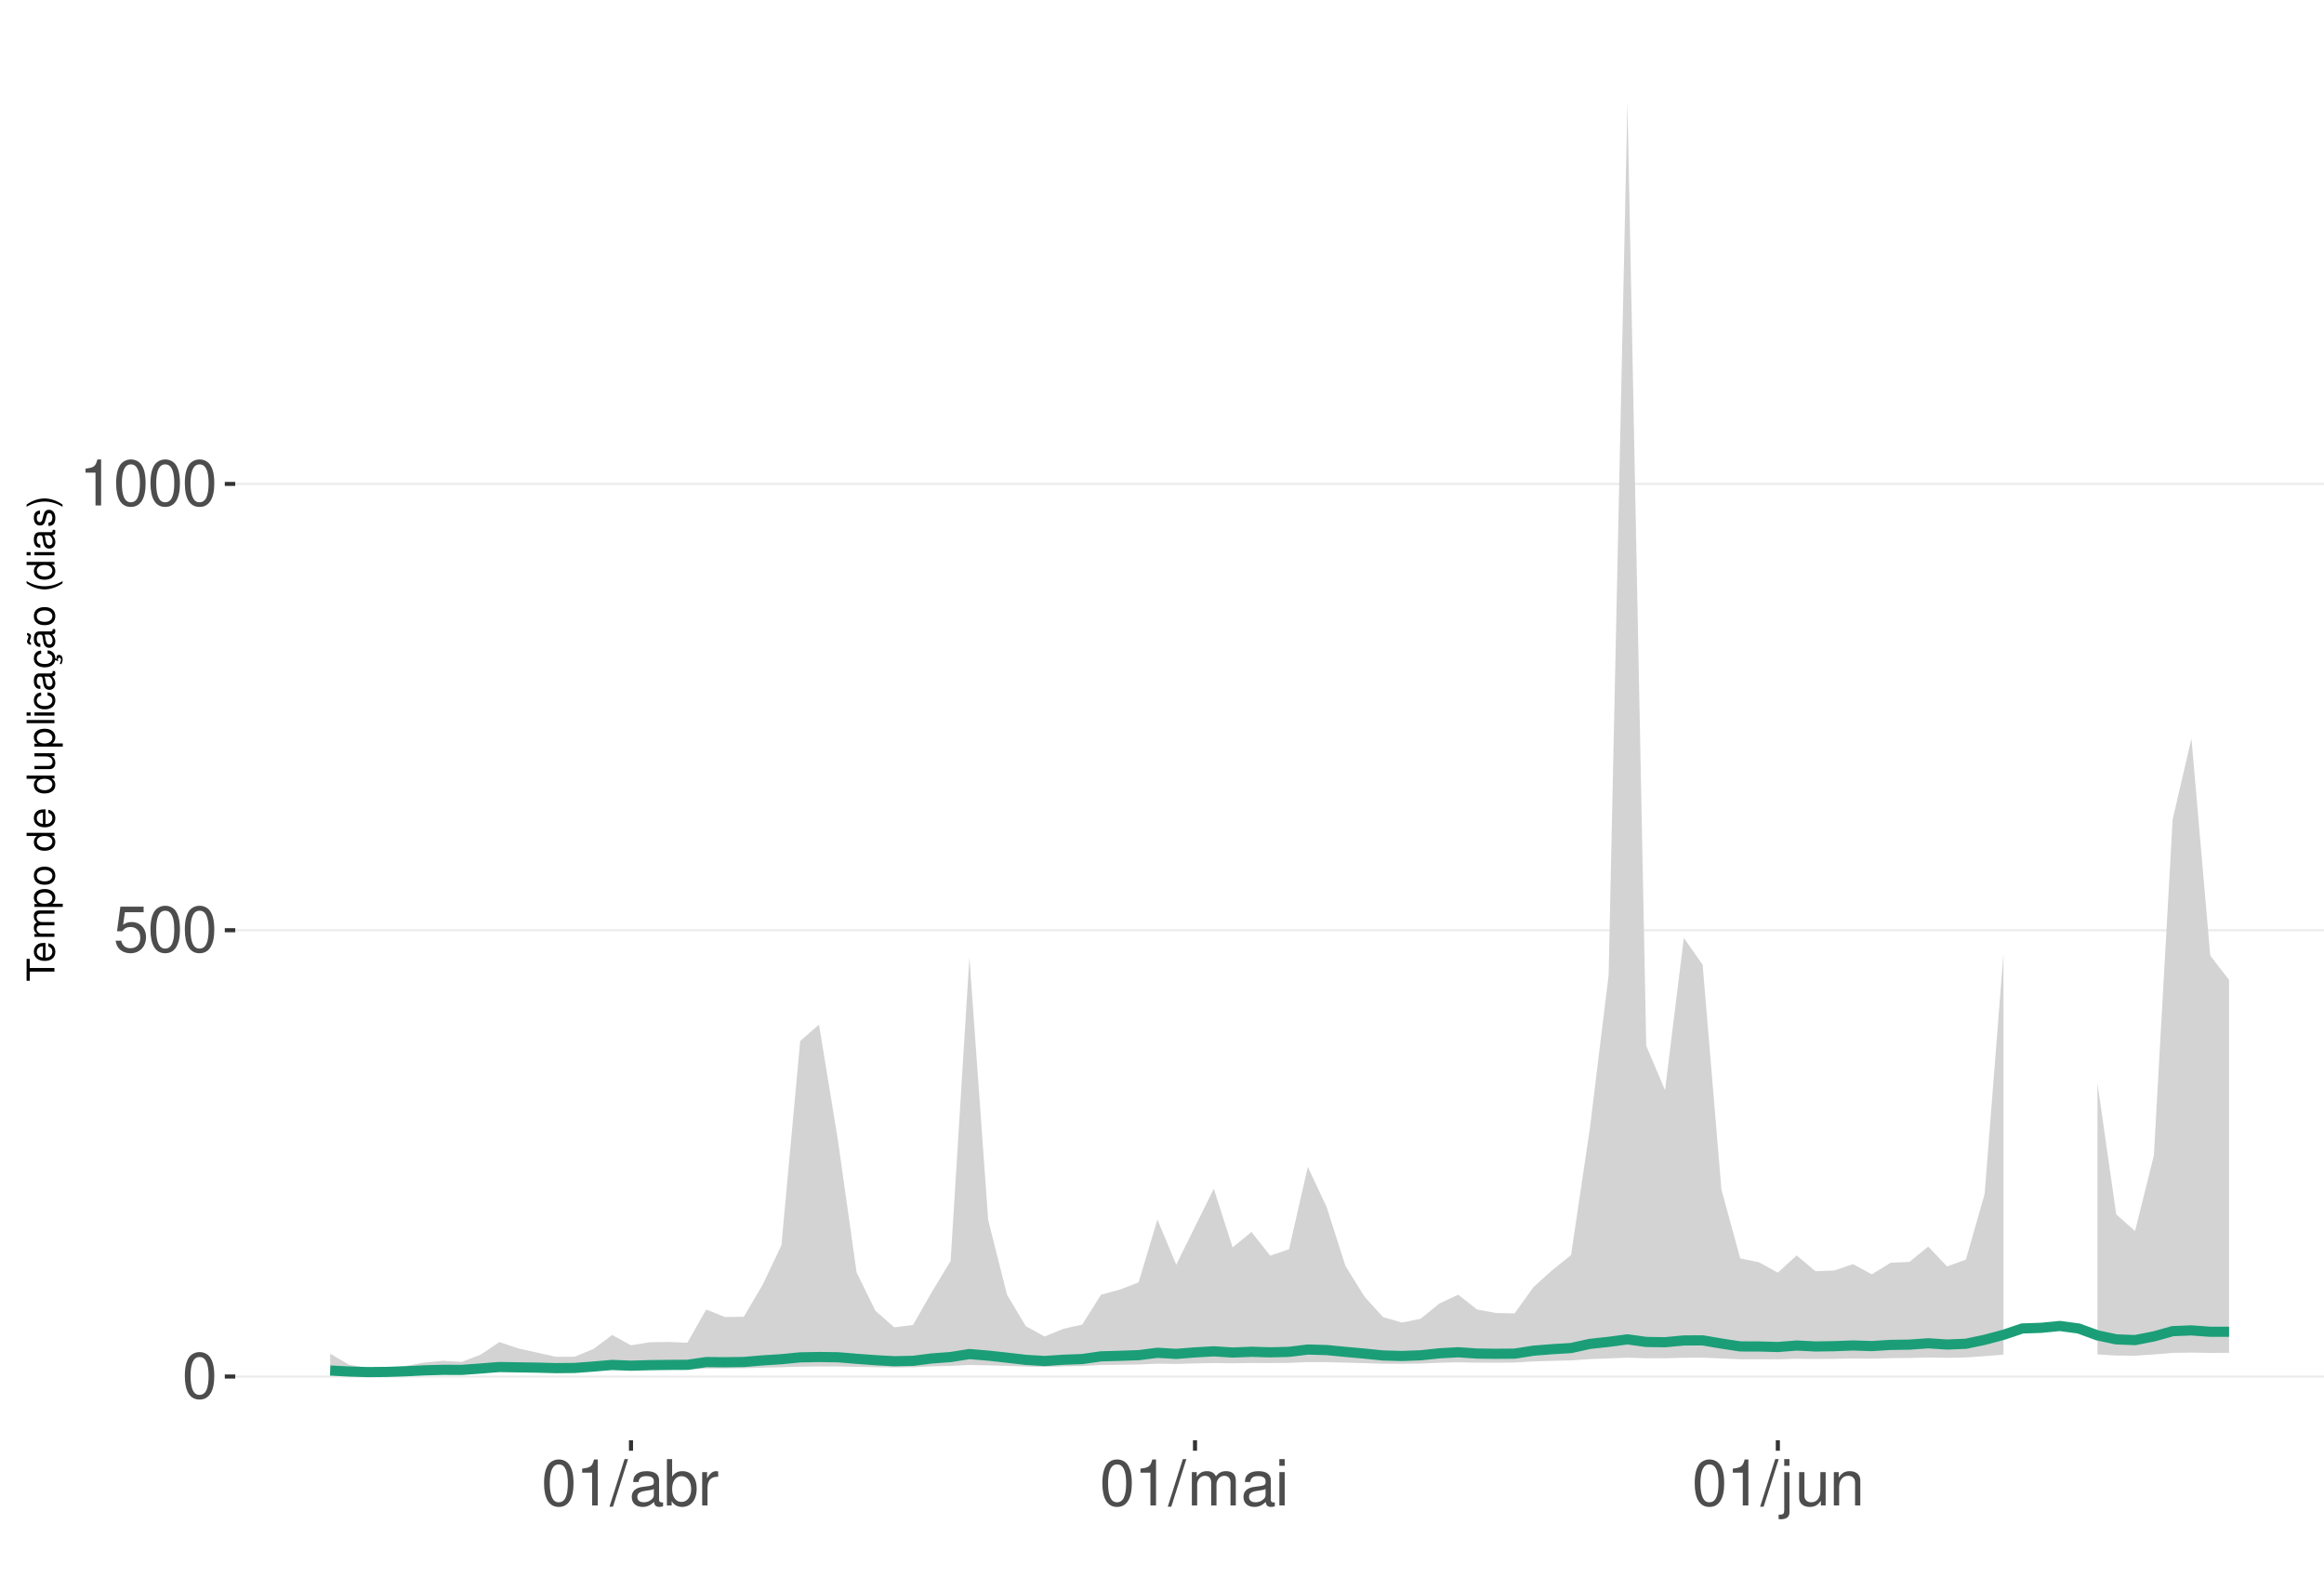
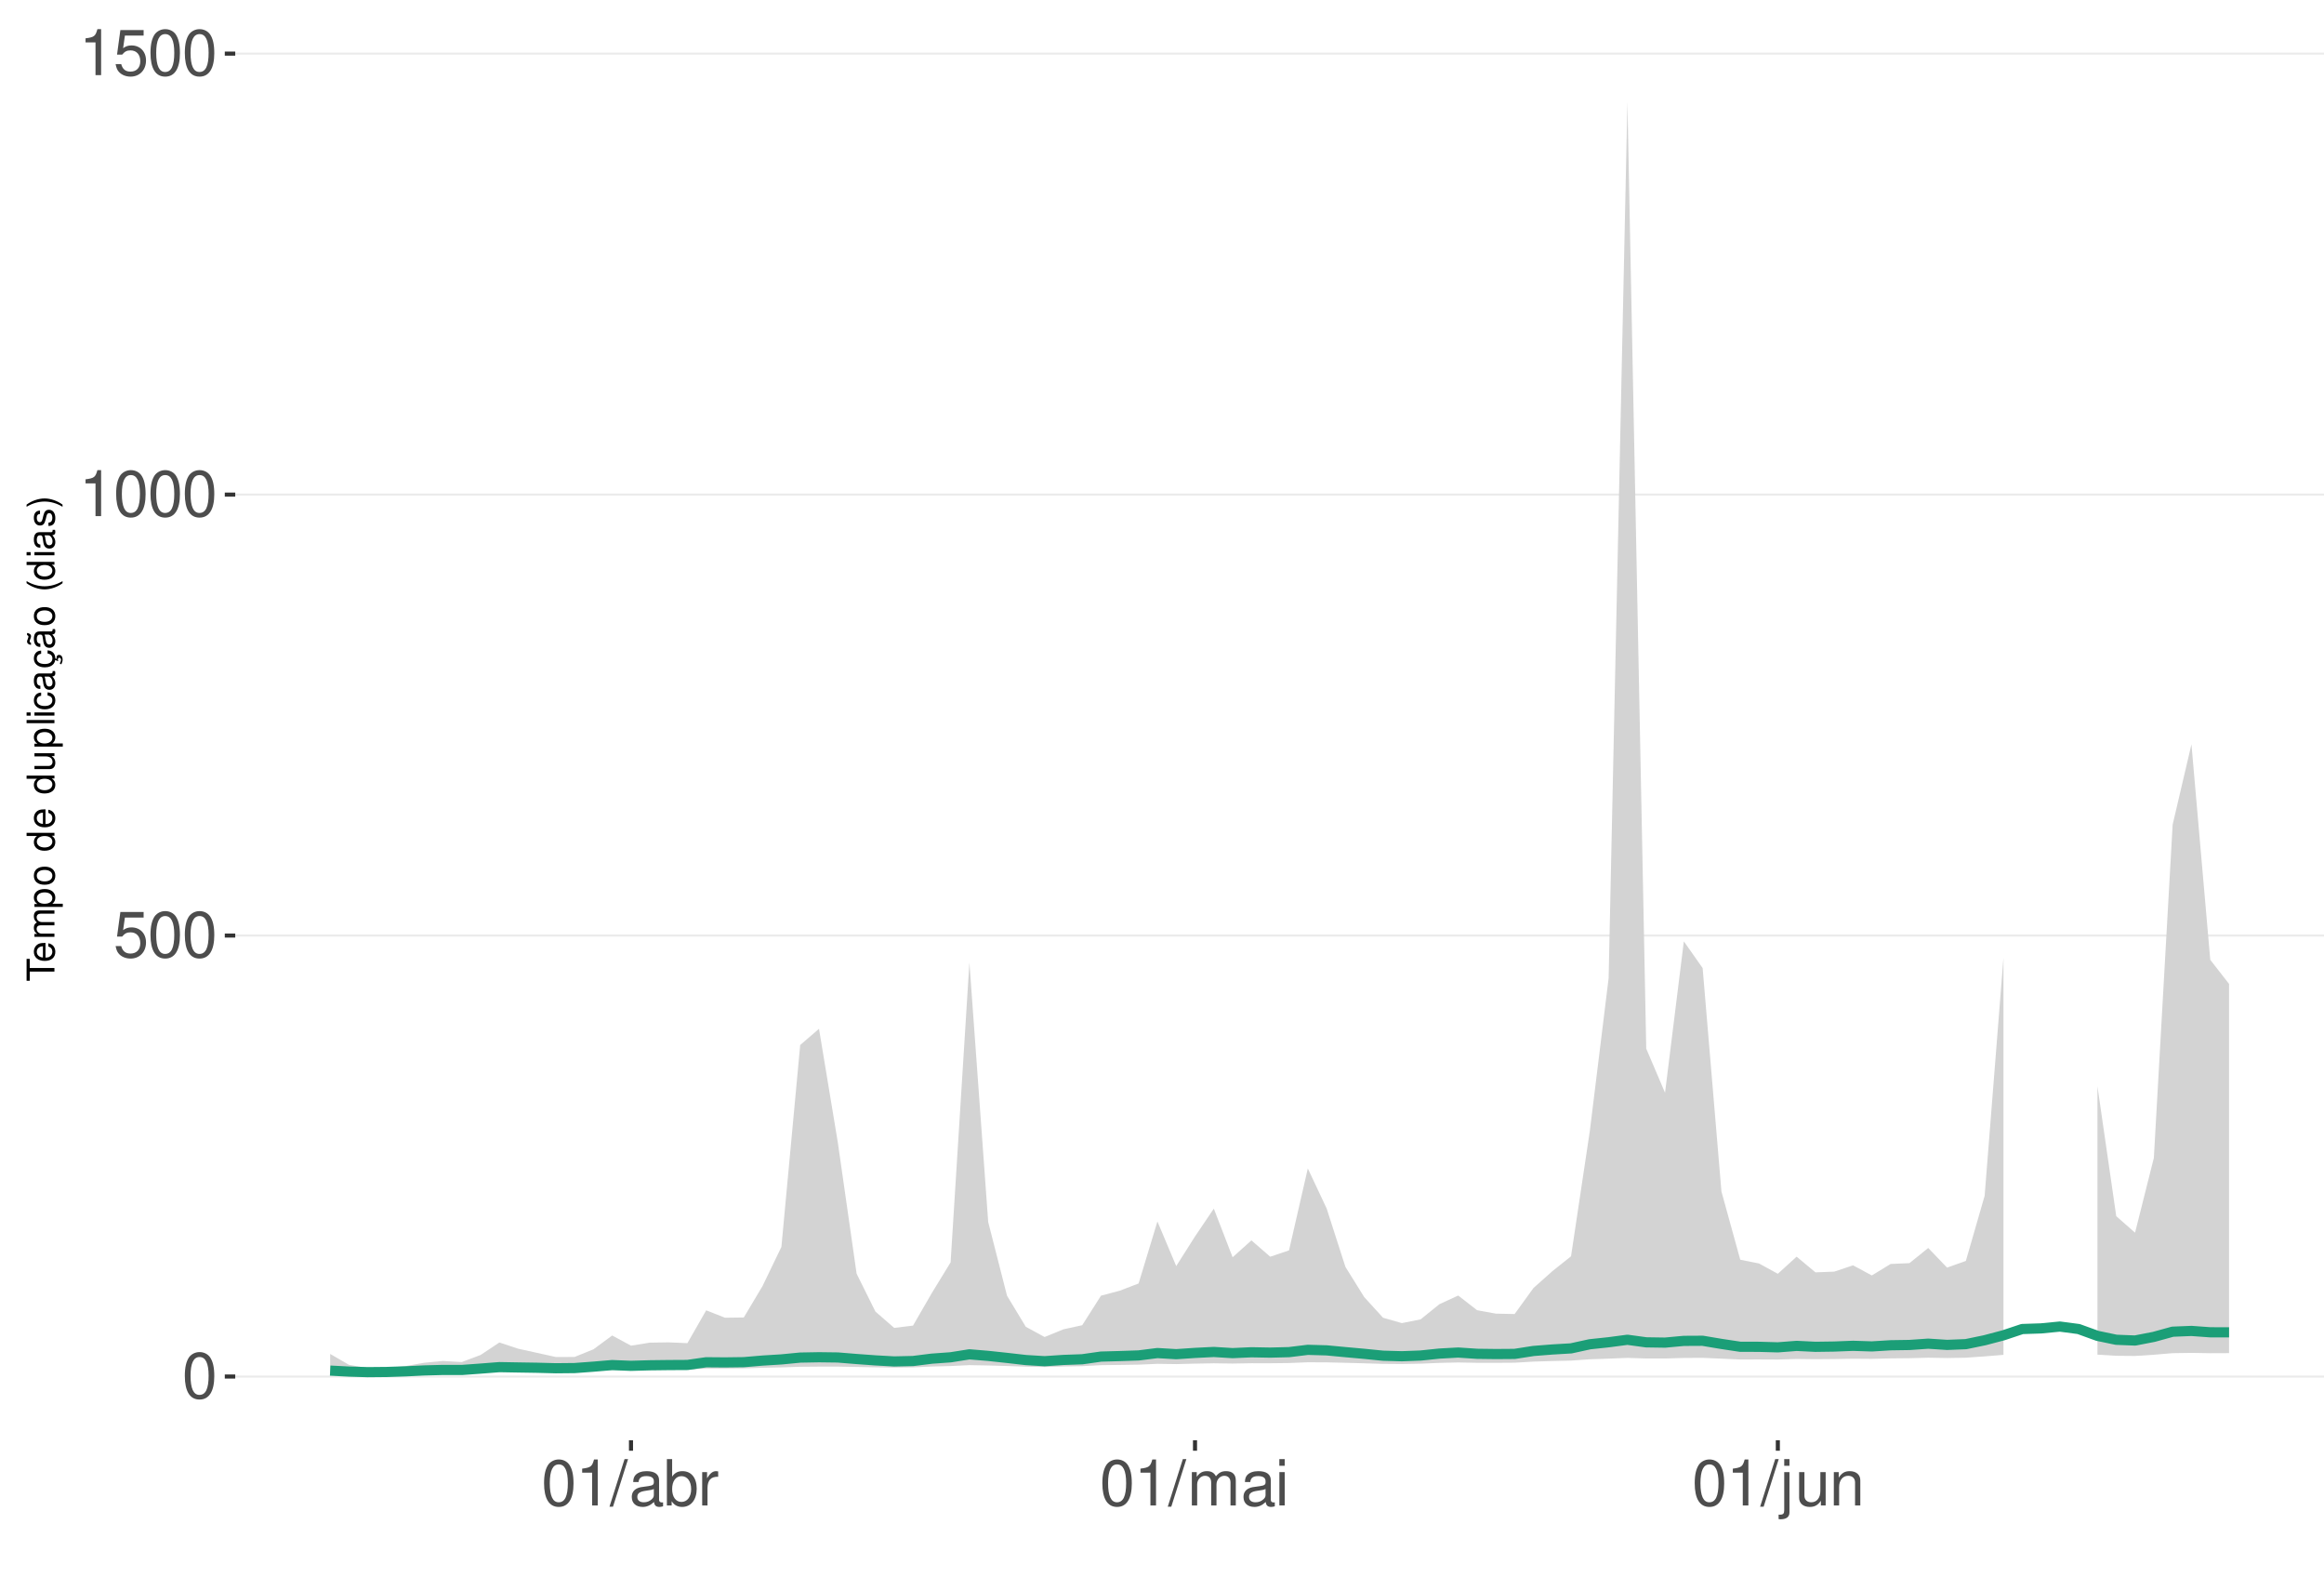
<svg xmlns="http://www.w3.org/2000/svg" xmlns:xlink="http://www.w3.org/1999/xlink" width="609pt" height="413pt" viewBox="0 0 609 413" version="1.1">
  <defs>
    <g>
      <symbol overflow="visible" id="glyph0-0">
        <path style="stroke:none;" d="" />
      </symbol>
      <symbol overflow="visible" id="glyph0-1">
        <path style="stroke:none;" d="M 4.578 -12.047 C 3.484 -12.047 2.484 -11.547 1.859 -10.734 C 1.094 -9.656 0.719 -8.062 0.719 -5.828 C 0.719 -1.766 2.047 0.391 4.578 0.391 C 7.078 0.391 8.438 -1.766 8.438 -5.734 C 8.438 -8.062 8.078 -9.625 7.297 -10.734 C 6.672 -11.562 5.703 -12.047 4.578 -12.047 Z M 4.578 -10.75 C 6.156 -10.75 6.953 -9.125 6.953 -5.859 C 6.953 -2.438 6.172 -0.828 4.547 -0.828 C 3 -0.828 2.219 -2.5 2.219 -5.812 C 2.219 -9.125 3 -10.75 4.578 -10.75 Z M 4.578 -10.75 " />
      </symbol>
      <symbol overflow="visible" id="glyph0-2">
        <path style="stroke:none;" d="M 7.922 -11.812 L 1.828 -11.812 L 0.953 -5.375 L 2.297 -5.375 C 2.984 -6.203 3.547 -6.484 4.484 -6.484 C 6.062 -6.484 7.047 -5.391 7.047 -3.641 C 7.047 -1.953 6.062 -0.922 4.469 -0.922 C 3.188 -0.922 2.406 -1.562 2.047 -2.891 L 0.578 -2.891 C 0.781 -1.938 0.953 -1.469 1.297 -1.031 C 1.969 -0.141 3.172 0.391 4.5 0.391 C 6.875 0.391 8.547 -1.344 8.547 -3.844 C 8.547 -6.172 7 -7.781 4.734 -7.781 C 3.891 -7.781 3.234 -7.562 2.547 -7.062 L 3.016 -10.359 L 7.922 -10.359 Z M 7.922 -11.812 " />
      </symbol>
      <symbol overflow="visible" id="glyph0-3">
        <path style="stroke:none;" d="M 4.312 -8.578 L 4.312 0 L 5.781 0 L 5.781 -12.047 L 4.812 -12.047 C 4.297 -10.188 3.969 -9.938 1.703 -9.641 L 1.703 -8.578 Z M 4.312 -8.578 " />
      </symbol>
      <symbol overflow="visible" id="glyph0-4">
        <path style="stroke:none;" d="M 3.812 -12.141 L -0.141 0.328 L 0.781 0.328 L 4.734 -12.141 Z M 3.812 -12.141 " />
      </symbol>
      <symbol overflow="visible" id="glyph0-5">
        <path style="stroke:none;" d="M 8.906 -0.812 C 8.766 -0.781 8.688 -0.781 8.609 -0.781 C 8.125 -0.781 7.859 -1.031 7.859 -1.469 L 7.859 -6.594 C 7.859 -8.141 6.734 -8.984 4.578 -8.984 C 3.297 -8.984 2.281 -8.609 1.688 -7.969 C 1.281 -7.516 1.109 -7.016 1.078 -6.141 L 2.484 -6.141 C 2.594 -7.219 3.234 -7.688 4.531 -7.688 C 5.797 -7.688 6.484 -7.234 6.484 -6.391 L 6.484 -6.031 C 6.469 -5.438 6.156 -5.219 5.031 -5.062 C 3.062 -4.812 2.766 -4.75 2.234 -4.531 C 1.219 -4.094 0.703 -3.328 0.703 -2.203 C 0.703 -0.609 1.797 0.391 3.562 0.391 C 4.656 0.391 5.547 0 6.531 -0.906 C 6.625 0 7.062 0.391 7.969 0.391 C 8.266 0.391 8.438 0.344 8.906 0.234 Z M 6.484 -2.75 C 6.484 -2.281 6.344 -2 5.922 -1.609 C 5.359 -1.094 4.688 -0.828 3.859 -0.828 C 2.781 -0.828 2.156 -1.344 2.156 -2.234 C 2.156 -3.141 2.75 -3.609 4.25 -3.828 C 5.734 -4.031 6.016 -4.094 6.484 -4.312 Z M 6.484 -2.75 " />
      </symbol>
      <symbol overflow="visible" id="glyph0-6">
        <path style="stroke:none;" d="M 0.906 -12.141 L 0.906 0 L 2.156 0 L 2.156 -1.109 C 2.812 -0.094 3.703 0.391 4.906 0.391 C 7.219 0.391 8.719 -1.5 8.719 -4.391 C 8.719 -7.234 7.297 -8.984 4.984 -8.984 C 3.781 -8.984 2.938 -8.531 2.281 -7.547 L 2.281 -12.141 Z M 4.719 -7.672 C 6.266 -7.672 7.266 -6.328 7.266 -4.25 C 7.266 -2.266 6.234 -0.922 4.719 -0.922 C 3.234 -0.922 2.281 -2.25 2.281 -4.297 C 2.281 -6.344 3.234 -7.672 4.719 -7.672 Z M 4.719 -7.672 " />
      </symbol>
      <symbol overflow="visible" id="glyph0-7">
        <path style="stroke:none;" d="M 1.156 -8.734 L 1.156 0 L 2.547 0 L 2.547 -4.531 C 2.562 -6.625 3.438 -7.562 5.344 -7.516 L 5.344 -8.922 C 5.109 -8.969 4.984 -8.984 4.812 -8.984 C 3.922 -8.984 3.234 -8.438 2.438 -7.141 L 2.438 -8.734 Z M 1.156 -8.734 " />
      </symbol>
      <symbol overflow="visible" id="glyph0-8">
        <path style="stroke:none;" d="M 1.172 -8.734 L 1.172 0 L 2.562 0 L 2.562 -5.484 C 2.562 -6.75 3.484 -7.766 4.609 -7.766 C 5.641 -7.766 6.234 -7.125 6.234 -6.016 L 6.234 0 L 7.625 0 L 7.625 -5.484 C 7.625 -6.75 8.547 -7.766 9.672 -7.766 C 10.688 -7.766 11.297 -7.109 11.297 -6.016 L 11.297 0 L 12.688 0 L 12.688 -6.547 C 12.688 -8.109 11.797 -8.984 10.156 -8.984 C 9 -8.984 8.297 -8.625 7.484 -7.641 C 6.969 -8.578 6.266 -8.984 5.125 -8.984 C 3.969 -8.984 3.188 -8.547 2.453 -7.5 L 2.453 -8.734 Z M 1.172 -8.734 " />
      </symbol>
      <symbol overflow="visible" id="glyph0-9">
        <path style="stroke:none;" d="M 2.5 -8.734 L 1.109 -8.734 L 1.109 0 L 2.5 0 Z M 2.5 -12.141 L 1.094 -12.141 L 1.094 -10.391 L 2.5 -10.391 Z M 2.5 -12.141 " />
      </symbol>
      <symbol overflow="visible" id="glyph0-10">
        <path style="stroke:none;" d="M 1.172 -8.734 L 1.172 1.266 C 1.172 2.125 0.906 2.422 0.031 2.422 C -0.062 2.422 -0.109 2.422 -0.297 2.406 L -0.297 3.578 C -0.141 3.609 -0.047 3.625 0.172 3.625 C 1.734 3.625 2.547 3.016 2.547 1.812 L 2.547 -8.734 Z M 2.547 -12.141 L 1.172 -12.141 L 1.172 -10.391 L 2.547 -10.391 Z M 2.547 -12.141 " />
      </symbol>
      <symbol overflow="visible" id="glyph0-11">
        <path style="stroke:none;" d="M 8.031 0 L 8.031 -8.734 L 6.641 -8.734 L 6.641 -3.781 C 6.641 -2 5.719 -0.828 4.266 -0.828 C 3.172 -0.828 2.469 -1.5 2.469 -2.547 L 2.469 -8.734 L 1.078 -8.734 L 1.078 -2 C 1.078 -0.547 2.172 0.391 3.859 0.391 C 5.141 0.391 5.969 -0.062 6.781 -1.219 L 6.781 0 Z M 8.031 0 " />
      </symbol>
      <symbol overflow="visible" id="glyph0-12">
        <path style="stroke:none;" d="M 1.172 -8.734 L 1.172 0 L 2.562 0 L 2.562 -4.812 C 2.562 -6.594 3.5 -7.766 4.938 -7.766 C 6.031 -7.766 6.734 -7.094 6.734 -6.047 L 6.734 0 L 8.109 0 L 8.109 -6.594 C 8.109 -8.047 7.031 -8.984 5.344 -8.984 C 4.047 -8.984 3.219 -8.484 2.453 -7.266 L 2.453 -8.734 Z M 1.172 -8.734 " />
      </symbol>
      <symbol overflow="visible" id="glyph1-0">
        <path style="stroke:none;" d="" />
      </symbol>
      <symbol overflow="visible" id="glyph1-1">
        <path style="stroke:none;" d="M -6.469 -3.547 L -6.469 -5.938 L -7.297 -5.938 L -7.297 -0.203 L -6.469 -0.203 L -6.469 -2.609 L 0 -2.609 L 0 -3.547 Z M -6.469 -3.547 " />
      </symbol>
      <symbol overflow="visible" id="glyph1-2">
        <path style="stroke:none;" d="M -2.344 -5.125 C -3.141 -5.125 -3.625 -5.062 -4.016 -4.922 C -4.875 -4.578 -5.391 -3.781 -5.391 -2.797 C -5.391 -1.344 -4.281 -0.406 -2.547 -0.406 C -0.812 -0.406 0.234 -1.297 0.234 -2.781 C 0.234 -3.984 -0.453 -4.812 -1.594 -5.016 L -1.594 -4.188 C -0.906 -3.953 -0.547 -3.484 -0.547 -2.812 C -0.547 -2.281 -0.781 -1.828 -1.219 -1.547 C -1.516 -1.344 -1.812 -1.281 -2.344 -1.266 Z M -3.016 -1.297 C -3.984 -1.359 -4.625 -1.953 -4.625 -2.797 C -4.625 -3.641 -3.953 -4.234 -3.016 -4.234 Z M -3.016 -1.297 " />
      </symbol>
      <symbol overflow="visible" id="glyph1-3">
        <path style="stroke:none;" d="M -5.234 -0.703 L 0 -0.703 L 0 -1.547 L -3.297 -1.547 C -4.047 -1.547 -4.656 -2.094 -4.656 -2.766 C -4.656 -3.391 -4.281 -3.734 -3.609 -3.734 L 0 -3.734 L 0 -4.578 L -3.297 -4.578 C -4.047 -4.578 -4.656 -5.125 -4.656 -5.812 C -4.656 -6.422 -4.266 -6.781 -3.609 -6.781 L 0 -6.781 L 0 -7.625 L -3.938 -7.625 C -4.875 -7.625 -5.391 -7.078 -5.391 -6.094 C -5.391 -5.406 -5.188 -4.984 -4.594 -4.484 C -5.156 -4.188 -5.391 -3.766 -5.391 -3.078 C -5.391 -2.375 -5.125 -1.906 -4.5 -1.469 L -5.234 -1.469 Z M -5.234 -0.703 " />
      </symbol>
      <symbol overflow="visible" id="glyph1-4">
        <path style="stroke:none;" d="M 2.188 -0.547 L 2.188 -1.375 L -0.547 -1.375 C -0.016 -1.812 0.234 -2.312 0.234 -2.984 C 0.234 -4.344 -0.859 -5.234 -2.531 -5.234 C -4.297 -5.234 -5.391 -4.375 -5.391 -2.984 C -5.391 -2.266 -5.062 -1.703 -4.453 -1.312 L -5.234 -1.312 L -5.234 -0.547 Z M -4.609 -2.844 C -4.609 -3.766 -3.797 -4.359 -2.547 -4.359 C -1.359 -4.359 -0.547 -3.75 -0.547 -2.844 C -0.547 -1.953 -1.344 -1.375 -2.578 -1.375 C -3.812 -1.375 -4.609 -1.953 -4.609 -2.844 Z M -4.609 -2.844 " />
      </symbol>
      <symbol overflow="visible" id="glyph1-5">
        <path style="stroke:none;" d="M -5.391 -2.719 C -5.391 -1.234 -4.344 -0.359 -2.578 -0.359 C -0.812 -0.359 0.234 -1.234 0.234 -2.734 C 0.234 -4.203 -0.812 -5.094 -2.547 -5.094 C -4.359 -5.094 -5.391 -4.234 -5.391 -2.719 Z M -4.625 -2.734 C -4.625 -3.672 -3.844 -4.234 -2.547 -4.234 C -1.312 -4.234 -0.547 -3.656 -0.547 -2.734 C -0.547 -1.797 -1.312 -1.234 -2.578 -1.234 C -3.844 -1.234 -4.625 -1.797 -4.625 -2.734 Z M -4.625 -2.734 " />
      </symbol>
      <symbol overflow="visible" id="glyph1-6">
        <path style="stroke:none;" d="" />
      </symbol>
      <symbol overflow="visible" id="glyph1-7">
        <path style="stroke:none;" d="M -7.297 -4.953 L -7.297 -4.125 L -4.578 -4.125 C -5.109 -3.766 -5.391 -3.203 -5.391 -2.516 C -5.391 -1.156 -4.297 -0.266 -2.625 -0.266 C -0.859 -0.266 0.234 -1.125 0.234 -2.547 C 0.234 -3.266 -0.047 -3.766 -0.688 -4.203 L 0 -4.203 L 0 -4.953 Z M -4.609 -2.656 C -4.609 -3.547 -3.812 -4.125 -2.562 -4.125 C -1.344 -4.125 -0.547 -3.547 -0.547 -2.656 C -0.547 -1.734 -1.359 -1.125 -2.578 -1.125 C -3.797 -1.125 -4.609 -1.734 -4.609 -2.656 Z M -4.609 -2.656 " />
      </symbol>
      <symbol overflow="visible" id="glyph1-8">
        <path style="stroke:none;" d="M 0 -4.812 L -5.234 -4.812 L -5.234 -3.984 L -2.266 -3.984 C -1.203 -3.984 -0.5 -3.438 -0.5 -2.562 C -0.5 -1.906 -0.906 -1.484 -1.531 -1.484 L -5.234 -1.484 L -5.234 -0.656 L -1.203 -0.656 C -0.328 -0.656 0.234 -1.297 0.234 -2.312 C 0.234 -3.094 -0.047 -3.578 -0.734 -4.062 L 0 -4.062 Z M 0 -4.812 " />
      </symbol>
      <symbol overflow="visible" id="glyph1-9">
        <path style="stroke:none;" d="M -7.297 -1.516 L -7.297 -0.688 L 0 -0.688 L 0 -1.516 Z M -7.297 -1.516 " />
      </symbol>
      <symbol overflow="visible" id="glyph1-10">
        <path style="stroke:none;" d="M -5.234 -1.5 L -5.234 -0.672 L 0 -0.672 L 0 -1.5 Z M -7.297 -1.5 L -7.297 -0.656 L -6.234 -0.656 L -6.234 -1.5 Z M -7.297 -1.5 " />
      </symbol>
      <symbol overflow="visible" id="glyph1-11">
        <path style="stroke:none;" d="M -3.484 -4.703 C -3.984 -4.672 -4.312 -4.562 -4.609 -4.359 C -5.094 -4 -5.391 -3.375 -5.391 -2.641 C -5.391 -1.219 -4.266 -0.312 -2.531 -0.312 C -0.844 -0.312 0.234 -1.203 0.234 -2.625 C 0.234 -3.875 -0.516 -4.672 -1.797 -4.766 L -1.797 -3.938 C -0.953 -3.797 -0.547 -3.359 -0.547 -2.656 C -0.547 -1.734 -1.297 -1.188 -2.531 -1.188 C -3.844 -1.188 -4.625 -1.719 -4.625 -2.625 C -4.625 -3.328 -4.203 -3.766 -3.484 -3.875 Z M -3.484 -4.703 " />
      </symbol>
      <symbol overflow="visible" id="glyph1-12">
        <path style="stroke:none;" d="M -0.484 -5.344 C -0.469 -5.266 -0.469 -5.219 -0.469 -5.172 C -0.469 -4.875 -0.625 -4.719 -0.875 -4.719 L -3.953 -4.719 C -4.891 -4.719 -5.391 -4.047 -5.391 -2.75 C -5.391 -1.984 -5.172 -1.375 -4.781 -1.016 C -4.516 -0.766 -4.203 -0.672 -3.688 -0.656 L -3.688 -1.484 C -4.328 -1.562 -4.625 -1.938 -4.625 -2.719 C -4.625 -3.484 -4.344 -3.891 -3.844 -3.891 L -3.625 -3.891 C -3.266 -3.875 -3.125 -3.703 -3.047 -3.016 C -2.891 -1.844 -2.844 -1.656 -2.719 -1.344 C -2.453 -0.734 -2 -0.422 -1.312 -0.422 C -0.375 -0.422 0.234 -1.078 0.234 -2.141 C 0.234 -2.797 0 -3.328 -0.547 -3.922 C 0 -3.984 0.234 -4.234 0.234 -4.781 C 0.234 -4.953 0.203 -5.062 0.141 -5.344 Z M -1.656 -3.891 C -1.375 -3.891 -1.203 -3.812 -0.969 -3.562 C -0.656 -3.219 -0.5 -2.812 -0.5 -2.312 C -0.5 -1.672 -0.812 -1.297 -1.344 -1.297 C -1.891 -1.297 -2.172 -1.656 -2.297 -2.547 C -2.422 -3.438 -2.453 -3.609 -2.594 -3.891 Z M -1.656 -3.891 " />
      </symbol>
      <symbol overflow="visible" id="glyph1-13">
        <path style="stroke:none;" d="M 0.234 -2.641 C 0.234 -3.875 -0.547 -4.703 -1.797 -4.766 L -1.797 -3.938 C -0.953 -3.797 -0.531 -3.359 -0.531 -2.656 C -0.531 -1.734 -1.281 -1.188 -2.516 -1.188 C -3.844 -1.188 -4.625 -1.719 -4.625 -2.625 C -4.625 -3.328 -4.203 -3.766 -3.484 -3.875 L -3.484 -4.703 C -3.984 -4.672 -4.312 -4.562 -4.609 -4.359 C -5.094 -4 -5.391 -3.375 -5.391 -2.641 C -5.391 -1.219 -4.266 -0.312 -2.531 -0.312 C -1.469 -0.312 -0.625 -0.672 -0.156 -1.312 C 0.047 -1.594 0.125 -1.812 0.203 -2.25 L 0.922 -1.938 L 0.984 -2.062 C 0.938 -2.188 0.906 -2.25 0.906 -2.375 C 0.906 -2.656 1.047 -2.828 1.281 -2.828 C 1.547 -2.828 1.734 -2.594 1.734 -2.297 C 1.734 -2.031 1.672 -1.844 1.438 -1.406 L 1.406 -1.312 L 1.812 -1.094 C 2.078 -1.75 2.141 -1.953 2.141 -2.344 C 2.141 -3.109 1.781 -3.578 1.203 -3.578 C 0.781 -3.578 0.547 -3.297 0.547 -2.797 C 0.547 -2.703 0.547 -2.641 0.562 -2.516 Z M 0.234 -2.641 " />
      </symbol>
      <symbol overflow="visible" id="glyph1-14">
        <path style="stroke:none;" d="M -0.484 -5.344 C -0.469 -5.266 -0.469 -5.219 -0.469 -5.172 C -0.469 -4.875 -0.625 -4.719 -0.875 -4.719 L -3.953 -4.719 C -4.891 -4.719 -5.391 -4.047 -5.391 -2.75 C -5.391 -1.984 -5.172 -1.375 -4.781 -1.016 C -4.516 -0.766 -4.203 -0.672 -3.688 -0.656 L -3.688 -1.484 C -4.328 -1.562 -4.625 -1.938 -4.625 -2.719 C -4.625 -3.484 -4.344 -3.891 -3.844 -3.891 L -3.625 -3.891 C -3.266 -3.875 -3.125 -3.703 -3.047 -3.016 C -2.891 -1.844 -2.844 -1.656 -2.719 -1.344 C -2.453 -0.734 -2 -0.422 -1.312 -0.422 C -0.375 -0.422 0.234 -1.078 0.234 -2.141 C 0.234 -2.797 0 -3.328 -0.547 -3.922 C 0 -3.984 0.234 -4.234 0.234 -4.781 C 0.234 -4.953 0.203 -5.062 0.141 -5.344 Z M -1.656 -3.891 C -1.375 -3.891 -1.203 -3.812 -0.969 -3.562 C -0.656 -3.219 -0.5 -2.812 -0.5 -2.312 C -0.5 -1.672 -0.812 -1.297 -1.344 -1.297 C -1.891 -1.297 -2.172 -1.656 -2.297 -2.547 C -2.422 -3.438 -2.453 -3.609 -2.594 -3.891 Z M -7.172 -3.75 C -6.922 -3.672 -6.812 -3.547 -6.812 -3.375 C -6.812 -3.25 -6.875 -2.984 -6.984 -2.734 C -7.156 -2.312 -7.172 -2.25 -7.172 -2.047 C -7.172 -1.594 -6.797 -1.297 -6.141 -1.188 L -6.141 -1.766 C -6.375 -1.812 -6.5 -1.938 -6.5 -2.094 C -6.5 -2.203 -6.469 -2.344 -6.375 -2.578 C -6.156 -3.156 -6.125 -3.234 -6.125 -3.438 C -6.125 -3.922 -6.484 -4.219 -7.172 -4.312 Z M -7.172 -3.75 " />
      </symbol>
      <symbol overflow="visible" id="glyph1-15">
        <path style="stroke:none;" d="M -7.297 -2.359 C -5.984 -1.359 -4.156 -0.734 -2.594 -0.734 C -1.016 -0.734 0.812 -1.359 2.125 -2.359 L 2.125 -2.906 C 0.688 -2.031 -0.984 -1.547 -2.594 -1.547 C -4.188 -1.547 -5.875 -2.031 -7.297 -2.906 Z M -7.297 -2.359 " />
      </symbol>
      <symbol overflow="visible" id="glyph1-16">
        <path style="stroke:none;" d="M -3.781 -4.375 C -4.812 -4.375 -5.391 -3.688 -5.391 -2.484 C -5.391 -1.266 -4.766 -0.469 -3.797 -0.469 C -2.969 -0.469 -2.578 -0.891 -2.281 -2.125 L -2.094 -2.906 C -1.953 -3.484 -1.734 -3.719 -1.375 -3.719 C -0.875 -3.719 -0.547 -3.234 -0.547 -2.5 C -0.547 -2.047 -0.672 -1.672 -0.891 -1.453 C -1.047 -1.328 -1.188 -1.266 -1.562 -1.219 L -1.562 -0.344 C -0.344 -0.375 0.234 -1.062 0.234 -2.438 C 0.234 -3.75 -0.422 -4.594 -1.438 -4.594 C -2.203 -4.594 -2.641 -4.156 -2.891 -3.109 L -3.078 -2.312 C -3.234 -1.625 -3.453 -1.344 -3.828 -1.344 C -4.312 -1.344 -4.625 -1.766 -4.625 -2.453 C -4.625 -3.125 -4.328 -3.484 -3.781 -3.5 Z M -3.781 -4.375 " />
      </symbol>
      <symbol overflow="visible" id="glyph1-17">
        <path style="stroke:none;" d="M 2.125 -0.938 C 0.812 -1.938 -1.016 -2.562 -2.578 -2.562 C -4.156 -2.562 -5.984 -1.938 -7.297 -0.938 L -7.297 -0.375 C -5.859 -1.266 -4.188 -1.75 -2.578 -1.75 C -0.984 -1.75 0.703 -1.266 2.125 -0.375 Z M 2.125 -0.938 " />
      </symbol>
    </g>
    <clipPath id="clip1">
      <path d="M 61.645 9.961 L 609 9.961 L 609 377.328 L 61.645 377.328 Z M 61.645 9.961 " />
    </clipPath>
    <clipPath id="clip2">
      <path d="M 61.645 360 L 609 360 L 609 361 L 61.645 361 Z M 61.645 360 " />
    </clipPath>
    <clipPath id="clip3">
-       <path d="M 61.645 243 L 609 243 L 609 244 L 61.645 244 Z M 61.645 243 " />
+       <path d="M 61.645 244 L 609 244 L 609 246 L 61.645 246 Z M 61.645 244 " />
    </clipPath>
    <clipPath id="clip4">
-       <path d="M 61.645 126 L 609 126 L 609 128 L 61.645 128 Z M 61.645 126 " />
+       <path d="M 61.645 129 L 609 129 L 609 130 L 61.645 130 Z M 61.645 129 " />
+     </clipPath>
+     <clipPath id="clip5">
+       <path d="M 61.645 13 L 609 13 L 609 15 L 61.645 15 Z M 61.645 13 " />
    </clipPath>
  </defs>
  <g id="surface198">
    <rect x="0" y="0" width="609" height="413" style="fill:rgb(100%,100%,100%);fill-opacity:1;stroke:none;" />
    <rect x="0" y="0" width="609" height="413" style="fill:rgb(100%,100%,100%);fill-opacity:1;stroke:none;" />
    <path style="fill:none;stroke-width:1.067;stroke-linecap:round;stroke-linejoin:round;stroke:rgb(100%,100%,100%);stroke-opacity:1;stroke-miterlimit:10;" d="M 0 413 L 609 413 L 609 0 L 0 0 Z M 0 413 " />
    <g clip-path="url(#clip1)" clip-rule="nonzero">
      <path style=" stroke:none;fill-rule:nonzero;fill:rgb(100%,100%,100%);fill-opacity:1;" d="M 61.645 377.328 L 609 377.328 L 609 9.961 L 61.645 9.961 Z M 61.645 377.328 " />
    </g>
    <g clip-path="url(#clip2)" clip-rule="nonzero">
      <path style="fill:none;stroke-width:0.533;stroke-linecap:butt;stroke-linejoin:round;stroke:rgb(92.157%,92.157%,92.157%);stroke-opacity:1;stroke-miterlimit:10;" d="M 61.645 360.629 L 609 360.629 " />
    </g>
    <g clip-path="url(#clip3)" clip-rule="nonzero">
-       <path style="fill:none;stroke-width:0.533;stroke-linecap:butt;stroke-linejoin:round;stroke:rgb(92.157%,92.157%,92.157%);stroke-opacity:1;stroke-miterlimit:10;" d="M 61.645 243.703 L 609 243.703 " />
+       <path style="fill:none;stroke-width:0.533;stroke-linecap:butt;stroke-linejoin:round;stroke:rgb(92.157%,92.157%,92.157%);stroke-opacity:1;stroke-miterlimit:10;" d="M 61.645 245.102 L 609 245.102 " />
    </g>
    <g clip-path="url(#clip4)" clip-rule="nonzero">
-       <path style="fill:none;stroke-width:0.533;stroke-linecap:butt;stroke-linejoin:round;stroke:rgb(92.157%,92.157%,92.157%);stroke-opacity:1;stroke-miterlimit:10;" d="M 61.645 126.777 L 609 126.777 " />
-     </g>
-     <path style=" stroke:none;fill-rule:nonzero;fill:rgb(82.745%,82.745%,82.745%);fill-opacity:1;" d="M 86.523 354.637 L 91.453 357.527 L 96.379 358.379 L 101.305 358.332 L 106.23 357.863 L 111.16 356.973 L 116.086 356.5 L 121.012 356.789 L 125.938 354.91 L 130.863 351.598 L 135.793 353.25 L 140.719 354.348 L 145.645 355.449 L 150.57 355.434 L 155.5 353.418 L 160.426 349.742 L 165.352 352.445 L 170.277 351.641 L 175.207 351.566 L 180.133 351.773 L 185.059 343.07 L 189.984 345.031 L 194.91 344.969 L 199.84 336.598 L 204.766 326.254 L 209.691 272.719 L 214.617 268.422 L 219.547 298.543 L 224.473 333.355 L 229.398 343.395 L 234.324 347.73 L 239.254 347.125 L 244.18 338.488 L 249.105 330.352 L 254.031 250.844 L 258.957 319.66 L 263.887 339.191 L 268.812 347.441 L 273.738 350.145 L 278.664 348.109 L 283.594 347.016 L 288.52 339.184 L 293.445 337.863 L 298.371 335.949 L 303.301 319.512 L 308.227 331.336 L 313.152 321.348 L 318.078 311.441 L 323.004 326.801 L 327.934 322.758 L 332.859 328.961 L 337.785 327.285 L 342.711 305.703 L 347.641 316.223 L 352.566 331.637 L 357.492 339.605 L 362.418 345.059 L 367.348 346.484 L 372.273 345.492 L 377.199 341.477 L 382.125 339.191 L 387.055 343.062 L 391.98 343.977 L 396.906 344.078 L 401.832 337.203 L 406.758 332.773 L 411.688 328.801 L 416.613 295.711 L 421.539 255.457 L 426.465 26.66 L 431.395 273.992 L 436.32 285.617 L 441.246 245.727 L 446.172 252.742 L 451.102 311.668 L 456.027 329.691 L 460.953 330.695 L 465.879 333.418 L 470.805 328.891 L 475.734 333.035 L 480.66 332.848 L 485.586 331.18 L 490.512 333.855 L 495.441 330.809 L 500.367 330.598 L 505.293 326.578 L 510.219 331.777 L 515.148 330.012 L 520.074 312.77 L 525 249.906 L 525 354.879 L 520.074 355.285 L 515.148 355.637 L 510.219 355.727 L 505.293 355.633 L 500.367 355.77 L 495.441 355.816 L 490.512 355.941 L 485.586 355.902 L 480.66 355.992 L 475.734 356.035 L 470.805 355.973 L 465.879 356.121 L 460.953 356.094 L 456.027 356.109 L 451.102 355.891 L 446.172 355.676 L 441.246 355.703 L 436.32 355.852 L 431.395 355.848 L 426.465 355.688 L 421.539 355.883 L 416.613 356.051 L 411.688 356.402 L 406.758 356.52 L 401.832 356.668 L 396.906 356.965 L 391.98 357 L 387.055 356.992 L 382.125 356.895 L 377.199 357.012 L 372.273 357.223 L 367.348 357.309 L 362.418 357.277 L 357.492 357.121 L 352.566 356.992 L 347.641 356.867 L 342.711 356.848 L 337.785 357.051 L 332.859 357.109 L 327.934 357.082 L 323.004 357.164 L 318.078 357.09 L 313.152 357.191 L 308.227 357.332 L 303.301 357.262 L 298.371 357.473 L 293.445 357.547 L 288.52 357.613 L 283.594 357.875 L 278.664 357.961 L 273.738 358.105 L 268.812 358.012 L 263.887 357.836 L 258.957 357.695 L 254.031 357.602 L 249.105 357.844 L 244.18 357.977 L 239.254 358.203 L 234.324 358.258 L 229.398 358.184 L 224.473 358.094 L 219.547 357.996 L 214.617 358 L 209.691 358.043 L 204.766 358.199 L 199.84 358.309 L 194.91 358.461 L 189.984 358.5 L 185.059 358.508 L 180.133 358.773 L 175.207 358.801 L 170.277 358.84 L 165.352 358.914 L 160.426 358.863 L 155.5 359.035 L 150.57 359.195 L 145.645 359.234 L 140.719 359.199 L 135.793 359.191 L 130.863 359.184 L 121.012 359.504 L 116.086 359.52 L 111.16 359.594 L 106.23 359.715 L 101.305 359.809 L 96.379 359.848 L 91.453 359.801 L 86.523 359.727 Z M 86.523 354.637 " />
-     <path style=" stroke:none;fill-rule:nonzero;fill:rgb(82.745%,82.745%,82.745%);fill-opacity:1;" d="M 549.633 283.805 L 554.559 318.156 L 559.488 322.523 L 564.414 302.73 L 569.34 214.68 L 574.266 193.477 L 579.195 250.355 L 584.121 256.727 L 584.121 354.418 L 579.195 354.438 L 574.266 354.359 L 569.34 354.434 L 564.414 354.848 L 559.488 355.172 L 554.559 355.125 L 549.633 354.828 Z M 549.633 283.805 " />
-     <path style="fill:none;stroke-width:2.667;stroke-linecap:butt;stroke-linejoin:round;stroke:rgb(10.588%,61.961%,46.667%);stroke-opacity:1;stroke-miterlimit:10;" d="M 86.523 359.055 L 91.453 359.316 L 96.379 359.465 L 101.305 359.418 L 106.23 359.254 L 111.16 359.012 L 116.086 358.875 L 121.012 358.887 L 125.938 358.527 L 130.863 358.137 L 135.793 358.223 L 140.719 358.297 L 145.645 358.43 L 150.57 358.383 L 155.5 358.012 L 160.426 357.59 L 165.352 357.789 L 170.277 357.645 L 175.207 357.582 L 180.133 357.559 L 185.059 356.844 L 189.984 356.883 L 194.91 356.816 L 199.84 356.395 L 204.766 356.086 L 209.691 355.605 L 214.617 355.512 L 219.547 355.574 L 224.473 355.984 L 229.398 356.344 L 234.324 356.621 L 239.254 356.512 L 244.18 355.891 L 249.105 355.527 L 254.031 354.738 L 258.957 355.152 L 263.887 355.688 L 268.812 356.258 L 273.738 356.559 L 278.664 356.23 L 283.594 356.047 L 288.52 355.34 L 293.445 355.199 L 298.371 355.031 L 303.301 354.402 L 308.227 354.699 L 313.152 354.305 L 318.078 354.023 L 323.004 354.34 L 327.934 354.141 L 332.859 354.289 L 337.785 354.16 L 342.711 353.555 L 347.641 353.691 L 352.566 354.164 L 357.492 354.613 L 362.418 355.109 L 367.348 355.25 L 372.273 355.062 L 377.199 354.543 L 382.125 354.266 L 387.055 354.605 L 391.98 354.668 L 396.906 354.629 L 401.832 353.855 L 406.758 353.461 L 411.688 353.164 L 416.613 352.074 L 421.539 351.543 L 426.465 350.887 L 431.395 351.566 L 436.32 351.641 L 441.246 351.176 L 446.172 351.152 L 451.102 351.988 L 456.027 352.738 L 460.953 352.75 L 465.879 352.895 L 470.805 352.504 L 475.734 352.75 L 480.66 352.676 L 485.586 352.484 L 490.512 352.648 L 495.441 352.34 L 500.367 352.266 L 505.293 351.918 L 510.219 352.246 L 515.148 352.043 L 520.074 351.012 L 525 349.699 L 529.926 348.035 L 534.852 347.867 L 539.781 347.383 L 544.707 348.039 L 549.633 349.844 L 554.559 350.887 L 559.488 351.082 L 564.414 350.117 L 569.34 348.738 L 574.266 348.539 L 579.195 348.902 L 584.121 348.906 " />
+       <path style="fill:none;stroke-width:0.533;stroke-linecap:butt;stroke-linejoin:round;stroke:rgb(92.157%,92.157%,92.157%);stroke-opacity:1;stroke-miterlimit:10;" d="M 61.645 129.574 L 609 129.574 " />
+     </g>
+     <g clip-path="url(#clip5)" clip-rule="nonzero">
+       <path style="fill:none;stroke-width:0.533;stroke-linecap:butt;stroke-linejoin:round;stroke:rgb(92.157%,92.157%,92.157%);stroke-opacity:1;stroke-miterlimit:10;" d="M 61.645 14.047 L 609 14.047 " />
+     </g>
+     <path style=" stroke:none;fill-rule:nonzero;fill:rgb(82.745%,82.745%,82.745%);fill-opacity:1;" d="M 86.523 354.707 L 91.453 357.562 L 96.379 358.406 L 101.305 358.359 L 106.23 357.898 L 111.16 357.016 L 116.086 356.551 L 121.012 356.836 L 125.938 354.98 L 130.863 351.707 L 135.793 353.336 L 140.719 354.422 L 145.645 355.512 L 150.57 355.496 L 155.5 353.504 L 160.426 349.875 L 165.352 352.543 L 170.277 351.75 L 175.207 351.676 L 180.133 351.879 L 185.059 343.281 L 189.984 345.219 L 194.91 345.156 L 199.84 336.883 L 204.766 326.668 L 209.691 273.77 L 214.617 269.527 L 219.547 299.285 L 224.473 333.684 L 229.398 343.602 L 234.324 347.887 L 239.254 347.285 L 244.18 338.754 L 249.105 330.715 L 254.031 252.156 L 258.957 320.148 L 263.887 339.449 L 268.812 347.598 L 273.738 350.273 L 278.664 348.258 L 283.594 347.18 L 288.52 339.438 L 293.445 338.137 L 298.371 336.246 L 303.301 320.004 L 308.227 331.688 L 313.152 323.926 L 318.078 316.641 L 323.004 329.379 L 327.934 324.957 L 332.859 329.238 L 337.785 327.578 L 342.711 306.113 L 347.641 316.59 L 352.566 331.906 L 357.492 339.812 L 362.418 345.219 L 367.348 346.629 L 372.273 345.648 L 377.199 341.672 L 382.125 339.406 L 387.055 343.246 L 391.98 344.148 L 396.906 344.254 L 401.832 337.445 L 406.758 333.059 L 411.688 329.121 L 416.613 296.293 L 421.539 256.262 L 426.465 26.66 L 431.395 274.727 L 436.32 286.285 L 441.246 246.617 L 446.172 253.613 L 451.102 312.152 L 456.027 330.016 L 460.953 331.012 L 465.879 333.707 L 470.805 329.223 L 475.734 333.332 L 480.66 333.145 L 485.586 331.496 L 490.512 334.145 L 495.441 331.133 L 500.367 330.922 L 505.293 326.945 L 510.219 332.094 L 515.148 330.344 L 520.074 313.277 L 525 250.945 L 525 354.945 L 520.074 355.348 L 515.148 355.695 L 510.219 355.781 L 505.293 355.691 L 500.367 355.828 L 495.441 355.871 L 490.512 355.996 L 485.586 355.957 L 480.66 356.043 L 475.734 356.086 L 470.805 356.023 L 465.879 356.172 L 460.953 356.148 L 456.027 356.16 L 451.102 355.945 L 446.172 355.73 L 441.246 355.758 L 436.32 355.906 L 431.395 355.902 L 426.465 355.742 L 421.539 355.938 L 416.613 356.105 L 411.688 356.449 L 406.758 356.566 L 401.832 356.715 L 396.906 357.008 L 391.98 357.039 L 387.055 357.035 L 382.125 356.938 L 377.199 357.055 L 372.273 357.258 L 367.348 357.348 L 362.418 357.312 L 357.492 357.16 L 352.566 357.031 L 347.641 356.91 L 342.711 356.891 L 337.785 357.09 L 332.859 357.148 L 327.934 357.141 L 323.004 357.227 L 318.078 357.156 L 313.152 357.25 L 308.227 357.371 L 303.301 357.301 L 298.371 357.512 L 293.445 357.586 L 288.52 357.648 L 283.594 357.91 L 278.664 357.992 L 273.738 358.137 L 268.812 358.043 L 263.887 357.871 L 258.957 357.73 L 254.031 357.641 L 249.105 357.879 L 244.18 358.008 L 239.254 358.23 L 234.324 358.289 L 229.398 358.215 L 219.547 358.027 L 214.617 358.031 L 209.691 358.074 L 204.766 358.227 L 199.84 358.336 L 194.91 358.488 L 189.984 358.527 L 185.059 358.535 L 180.133 358.793 L 175.207 358.824 L 170.277 358.863 L 165.352 358.934 L 160.426 358.883 L 155.5 359.051 L 150.57 359.215 L 145.645 359.25 L 140.719 359.219 L 135.793 359.211 L 130.863 359.203 L 125.938 359.359 L 121.012 359.52 L 116.086 359.531 L 111.16 359.605 L 106.23 359.727 L 101.305 359.82 L 96.379 359.855 L 91.453 359.809 L 86.523 359.738 Z M 86.523 354.707 " />
+     <path style=" stroke:none;fill-rule:nonzero;fill:rgb(82.745%,82.745%,82.745%);fill-opacity:1;" d="M 549.633 284.59 L 554.559 318.617 L 559.488 322.941 L 564.414 303.348 L 569.34 216.031 L 574.266 194.984 L 579.195 251.449 L 584.121 257.77 L 584.121 354.492 L 579.195 354.512 L 574.266 354.43 L 569.34 354.504 L 564.414 354.918 L 559.488 355.234 L 554.559 355.191 L 549.633 354.898 Z M 549.633 284.59 " />
+     <path style="fill:none;stroke-width:2.667;stroke-linecap:butt;stroke-linejoin:round;stroke:rgb(10.588%,61.961%,46.667%);stroke-opacity:1;stroke-miterlimit:10;" d="M 86.523 359.074 L 91.453 359.332 L 96.379 359.48 L 101.305 359.434 L 106.23 359.27 L 111.16 359.031 L 116.086 358.898 L 121.012 358.91 L 125.938 358.551 L 130.863 358.164 L 135.793 358.25 L 140.719 358.328 L 145.645 358.457 L 150.57 358.41 L 155.5 358.043 L 160.426 357.625 L 165.352 357.824 L 170.277 357.68 L 175.207 357.621 L 180.133 357.594 L 185.059 356.887 L 189.984 356.926 L 194.91 356.863 L 199.84 356.445 L 204.766 356.141 L 209.691 355.664 L 214.617 355.574 L 219.547 355.637 L 224.473 356.039 L 229.398 356.395 L 234.324 356.672 L 239.254 356.562 L 244.18 355.945 L 249.105 355.59 L 254.031 354.809 L 258.957 355.219 L 263.887 355.746 L 268.812 356.309 L 273.738 356.609 L 278.664 356.281 L 283.594 356.102 L 288.52 355.402 L 293.445 355.266 L 298.371 355.098 L 303.301 354.477 L 308.227 354.77 L 313.152 354.438 L 318.078 354.191 L 323.004 354.492 L 327.934 354.27 L 332.859 354.359 L 337.785 354.234 L 342.711 353.633 L 347.641 353.77 L 352.566 354.234 L 357.492 354.68 L 362.418 355.172 L 367.348 355.312 L 372.273 355.125 L 377.199 354.613 L 382.125 354.34 L 387.055 354.672 L 391.98 354.734 L 396.906 354.699 L 401.832 353.93 L 406.758 353.543 L 411.688 353.25 L 416.613 352.172 L 421.539 351.648 L 426.465 350.996 L 431.395 351.668 L 436.32 351.742 L 441.246 351.285 L 446.172 351.258 L 451.102 352.086 L 456.027 352.828 L 460.953 352.84 L 465.879 352.98 L 470.805 352.598 L 475.734 352.84 L 480.66 352.77 L 485.586 352.578 L 490.512 352.738 L 495.441 352.434 L 500.367 352.359 L 505.293 352.016 L 510.219 352.34 L 515.148 352.145 L 520.074 351.125 L 525 349.824 L 529.926 348.18 L 534.852 348.016 L 539.781 347.535 L 544.707 348.184 L 549.633 349.969 L 554.559 350.996 L 559.488 351.191 L 564.414 350.238 L 569.34 348.879 L 574.266 348.68 L 579.195 349.039 L 584.121 349.043 " />
    <g style="fill:rgb(30.196%,30.196%,30.196%);fill-opacity:1;">
      <use xlink:href="#glyph0-1" x="47.715" y="366.267" />
    </g>
    <g style="fill:rgb(30.196%,30.196%,30.196%);fill-opacity:1;">
-       <use xlink:href="#glyph0-2" x="29.715" y="249.341" />
-       <use xlink:href="#glyph0-1" x="38.715" y="249.341" />
-       <use xlink:href="#glyph0-1" x="47.715" y="249.341" />
-     </g>
-     <g style="fill:rgb(30.196%,30.196%,30.196%);fill-opacity:1;">
-       <use xlink:href="#glyph0-3" x="20.715" y="132.415" />
-       <use xlink:href="#glyph0-1" x="29.715" y="132.415" />
-       <use xlink:href="#glyph0-1" x="38.715" y="132.415" />
-       <use xlink:href="#glyph0-1" x="47.715" y="132.415" />
+       <use xlink:href="#glyph0-2" x="29.715" y="250.739" />
+       <use xlink:href="#glyph0-1" x="38.715" y="250.739" />
+       <use xlink:href="#glyph0-1" x="47.715" y="250.739" />
+     </g>
+     <g style="fill:rgb(30.196%,30.196%,30.196%);fill-opacity:1;">
+       <use xlink:href="#glyph0-3" x="20.715" y="135.212" />
+       <use xlink:href="#glyph0-1" x="29.715" y="135.212" />
+       <use xlink:href="#glyph0-1" x="38.715" y="135.212" />
+       <use xlink:href="#glyph0-1" x="47.715" y="135.212" />
+     </g>
+     <g style="fill:rgb(30.196%,30.196%,30.196%);fill-opacity:1;">
+       <use xlink:href="#glyph0-3" x="20.715" y="19.685" />
+       <use xlink:href="#glyph0-2" x="29.715" y="19.685" />
+       <use xlink:href="#glyph0-1" x="38.715" y="19.685" />
+       <use xlink:href="#glyph0-1" x="47.715" y="19.685" />
    </g>
    <path style="fill:none;stroke-width:1.067;stroke-linecap:butt;stroke-linejoin:round;stroke:rgb(20%,20%,20%);stroke-opacity:1;stroke-miterlimit:10;" d="M 58.906 360.629 L 61.645 360.629 " />
-     <path style="fill:none;stroke-width:1.067;stroke-linecap:butt;stroke-linejoin:round;stroke:rgb(20%,20%,20%);stroke-opacity:1;stroke-miterlimit:10;" d="M 58.906 243.703 L 61.645 243.703 " />
-     <path style="fill:none;stroke-width:1.067;stroke-linecap:butt;stroke-linejoin:round;stroke:rgb(20%,20%,20%);stroke-opacity:1;stroke-miterlimit:10;" d="M 58.906 126.777 L 61.645 126.777 " />
+     <path style="fill:none;stroke-width:1.067;stroke-linecap:butt;stroke-linejoin:round;stroke:rgb(20%,20%,20%);stroke-opacity:1;stroke-miterlimit:10;" d="M 58.906 245.102 L 61.645 245.102 " />
+     <path style="fill:none;stroke-width:1.067;stroke-linecap:butt;stroke-linejoin:round;stroke:rgb(20%,20%,20%);stroke-opacity:1;stroke-miterlimit:10;" d="M 58.906 129.574 L 61.645 129.574 " />
+     <path style="fill:none;stroke-width:1.067;stroke-linecap:butt;stroke-linejoin:round;stroke:rgb(20%,20%,20%);stroke-opacity:1;stroke-miterlimit:10;" d="M 58.906 14.047 L 61.645 14.047 " />
    <path style="fill:none;stroke-width:1.067;stroke-linecap:butt;stroke-linejoin:round;stroke:rgb(20%,20%,20%);stroke-opacity:1;stroke-miterlimit:10;" d="M 165.352 380.07 L 165.352 377.328 " />
    <path style="fill:none;stroke-width:1.067;stroke-linecap:butt;stroke-linejoin:round;stroke:rgb(20%,20%,20%);stroke-opacity:1;stroke-miterlimit:10;" d="M 313.152 380.07 L 313.152 377.328 " />
    <path style="fill:none;stroke-width:1.067;stroke-linecap:butt;stroke-linejoin:round;stroke:rgb(20%,20%,20%);stroke-opacity:1;stroke-miterlimit:10;" d="M 465.879 380.07 L 465.879 377.328 " />
    <g style="fill:rgb(30.196%,30.196%,30.196%);fill-opacity:1;">
      <use xlink:href="#glyph0-1" x="141.852" y="394.399" />
      <use xlink:href="#glyph0-3" x="150.852" y="394.399" />
      <use xlink:href="#glyph0-4" x="159.852" y="394.399" />
      <use xlink:href="#glyph0-5" x="164.852" y="394.399" />
      <use xlink:href="#glyph0-6" x="173.852" y="394.399" />
      <use xlink:href="#glyph0-7" x="182.852" y="394.399" />
    </g>
    <g style="fill:rgb(30.196%,30.196%,30.196%);fill-opacity:1;">
      <use xlink:href="#glyph0-1" x="288.152" y="394.399" />
      <use xlink:href="#glyph0-3" x="297.152" y="394.399" />
      <use xlink:href="#glyph0-4" x="306.152" y="394.399" />
      <use xlink:href="#glyph0-8" x="311.152" y="394.399" />
      <use xlink:href="#glyph0-5" x="325.152" y="394.399" />
      <use xlink:href="#glyph0-9" x="334.152" y="394.399" />
    </g>
    <g style="fill:rgb(30.196%,30.196%,30.196%);fill-opacity:1;">
      <use xlink:href="#glyph0-1" x="443.379" y="394.399" />
      <use xlink:href="#glyph0-3" x="452.379" y="394.399" />
      <use xlink:href="#glyph0-4" x="461.379" y="394.399" />
      <use xlink:href="#glyph0-10" x="466.379" y="394.399" />
      <use xlink:href="#glyph0-11" x="470.379" y="394.399" />
      <use xlink:href="#glyph0-12" x="479.379" y="394.399" />
    </g>
    <g style="fill:rgb(0%,0%,0%);fill-opacity:1;">
      <use xlink:href="#glyph1-1" x="14.263" y="257.145" />
      <use xlink:href="#glyph1-2" x="14.263" y="252.145" />
      <use xlink:href="#glyph1-3" x="14.263" y="246.145" />
      <use xlink:href="#glyph1-4" x="14.263" y="238.145" />
      <use xlink:href="#glyph1-5" x="14.263" y="232.145" />
      <use xlink:href="#glyph1-6" x="14.263" y="226.145" />
      <use xlink:href="#glyph1-7" x="14.263" y="223.145" />
      <use xlink:href="#glyph1-2" x="14.263" y="217.145" />
      <use xlink:href="#glyph1-6" x="14.263" y="211.145" />
      <use xlink:href="#glyph1-7" x="14.263" y="208.145" />
      <use xlink:href="#glyph1-8" x="14.263" y="202.145" />
      <use xlink:href="#glyph1-4" x="14.263" y="196.145" />
      <use xlink:href="#glyph1-9" x="14.263" y="190.145" />
      <use xlink:href="#glyph1-10" x="14.263" y="188.145" />
      <use xlink:href="#glyph1-11" x="14.263" y="186.145" />
      <use xlink:href="#glyph1-12" x="14.263" y="181.145" />
      <use xlink:href="#glyph1-13" x="14.263" y="175.145" />
      <use xlink:href="#glyph1-14" x="14.263" y="170.145" />
      <use xlink:href="#glyph1-5" x="14.263" y="164.145" />
      <use xlink:href="#glyph1-6" x="14.263" y="158.145" />
      <use xlink:href="#glyph1-15" x="14.263" y="155.145" />
      <use xlink:href="#glyph1-7" x="14.263" y="152.145" />
      <use xlink:href="#glyph1-10" x="14.263" y="146.145" />
      <use xlink:href="#glyph1-12" x="14.263" y="144.145" />
      <use xlink:href="#glyph1-16" x="14.263" y="138.145" />
      <use xlink:href="#glyph1-17" x="14.263" y="133.145" />
    </g>
  </g>
</svg>
